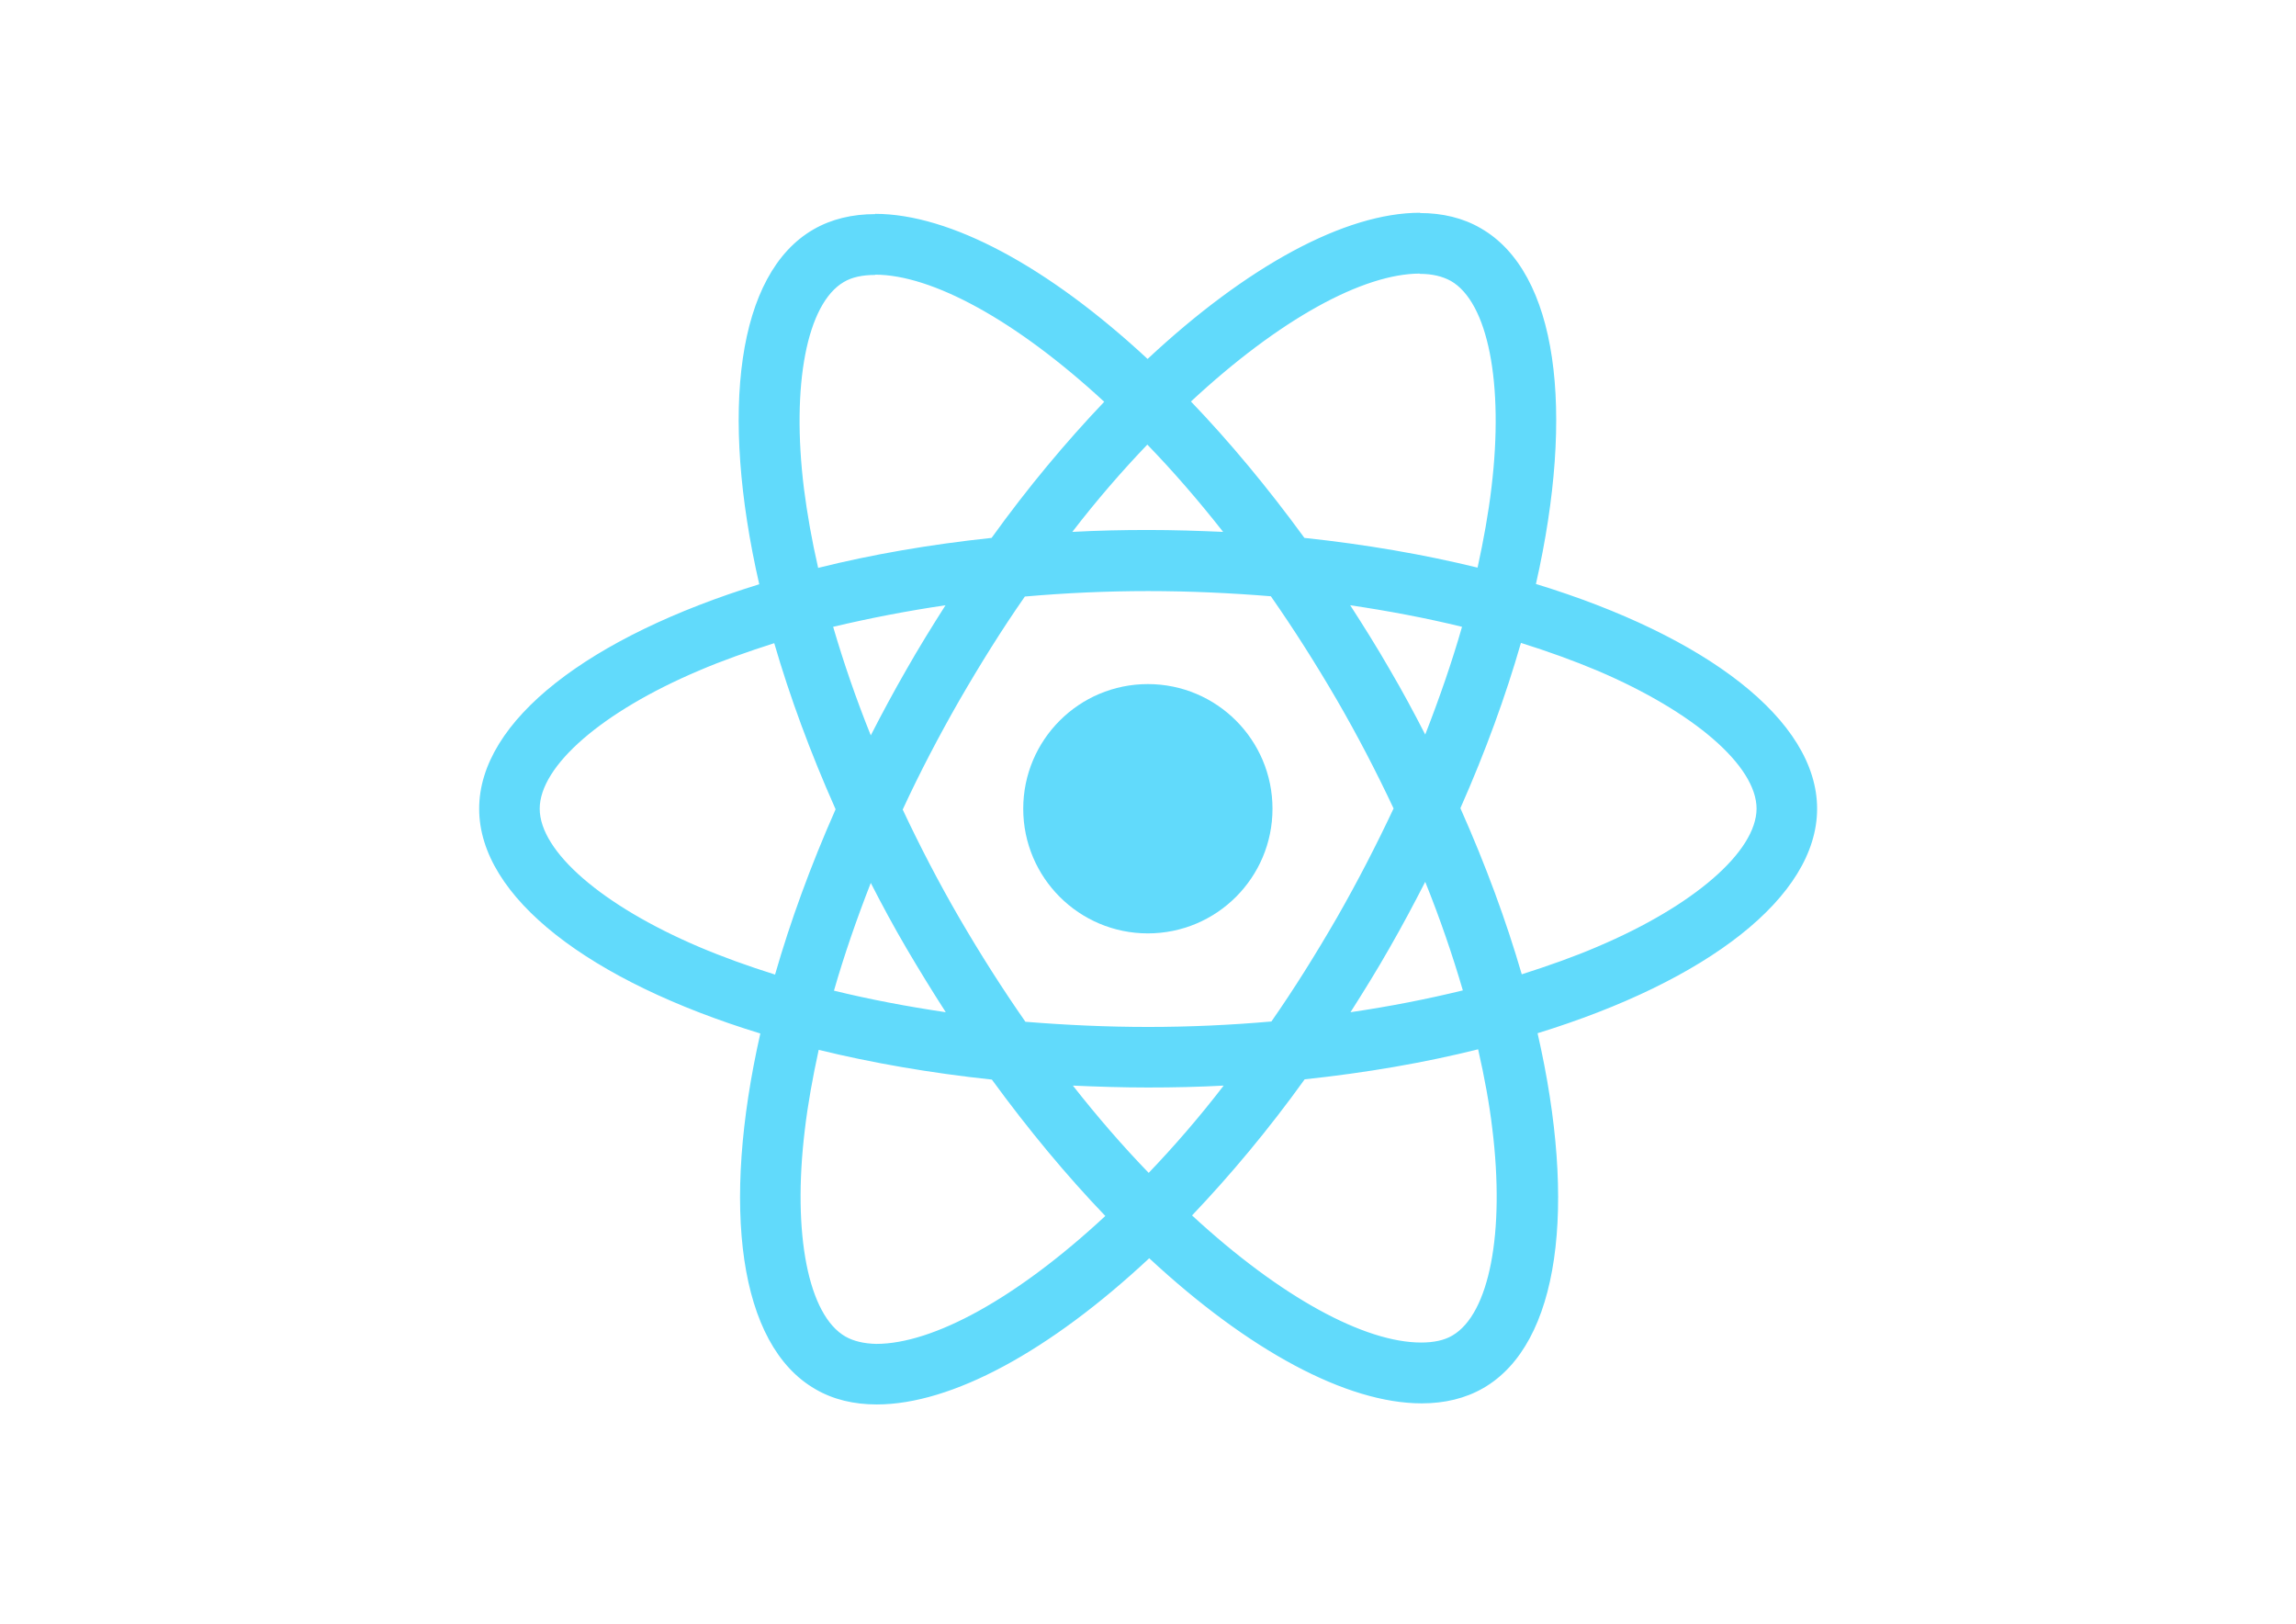
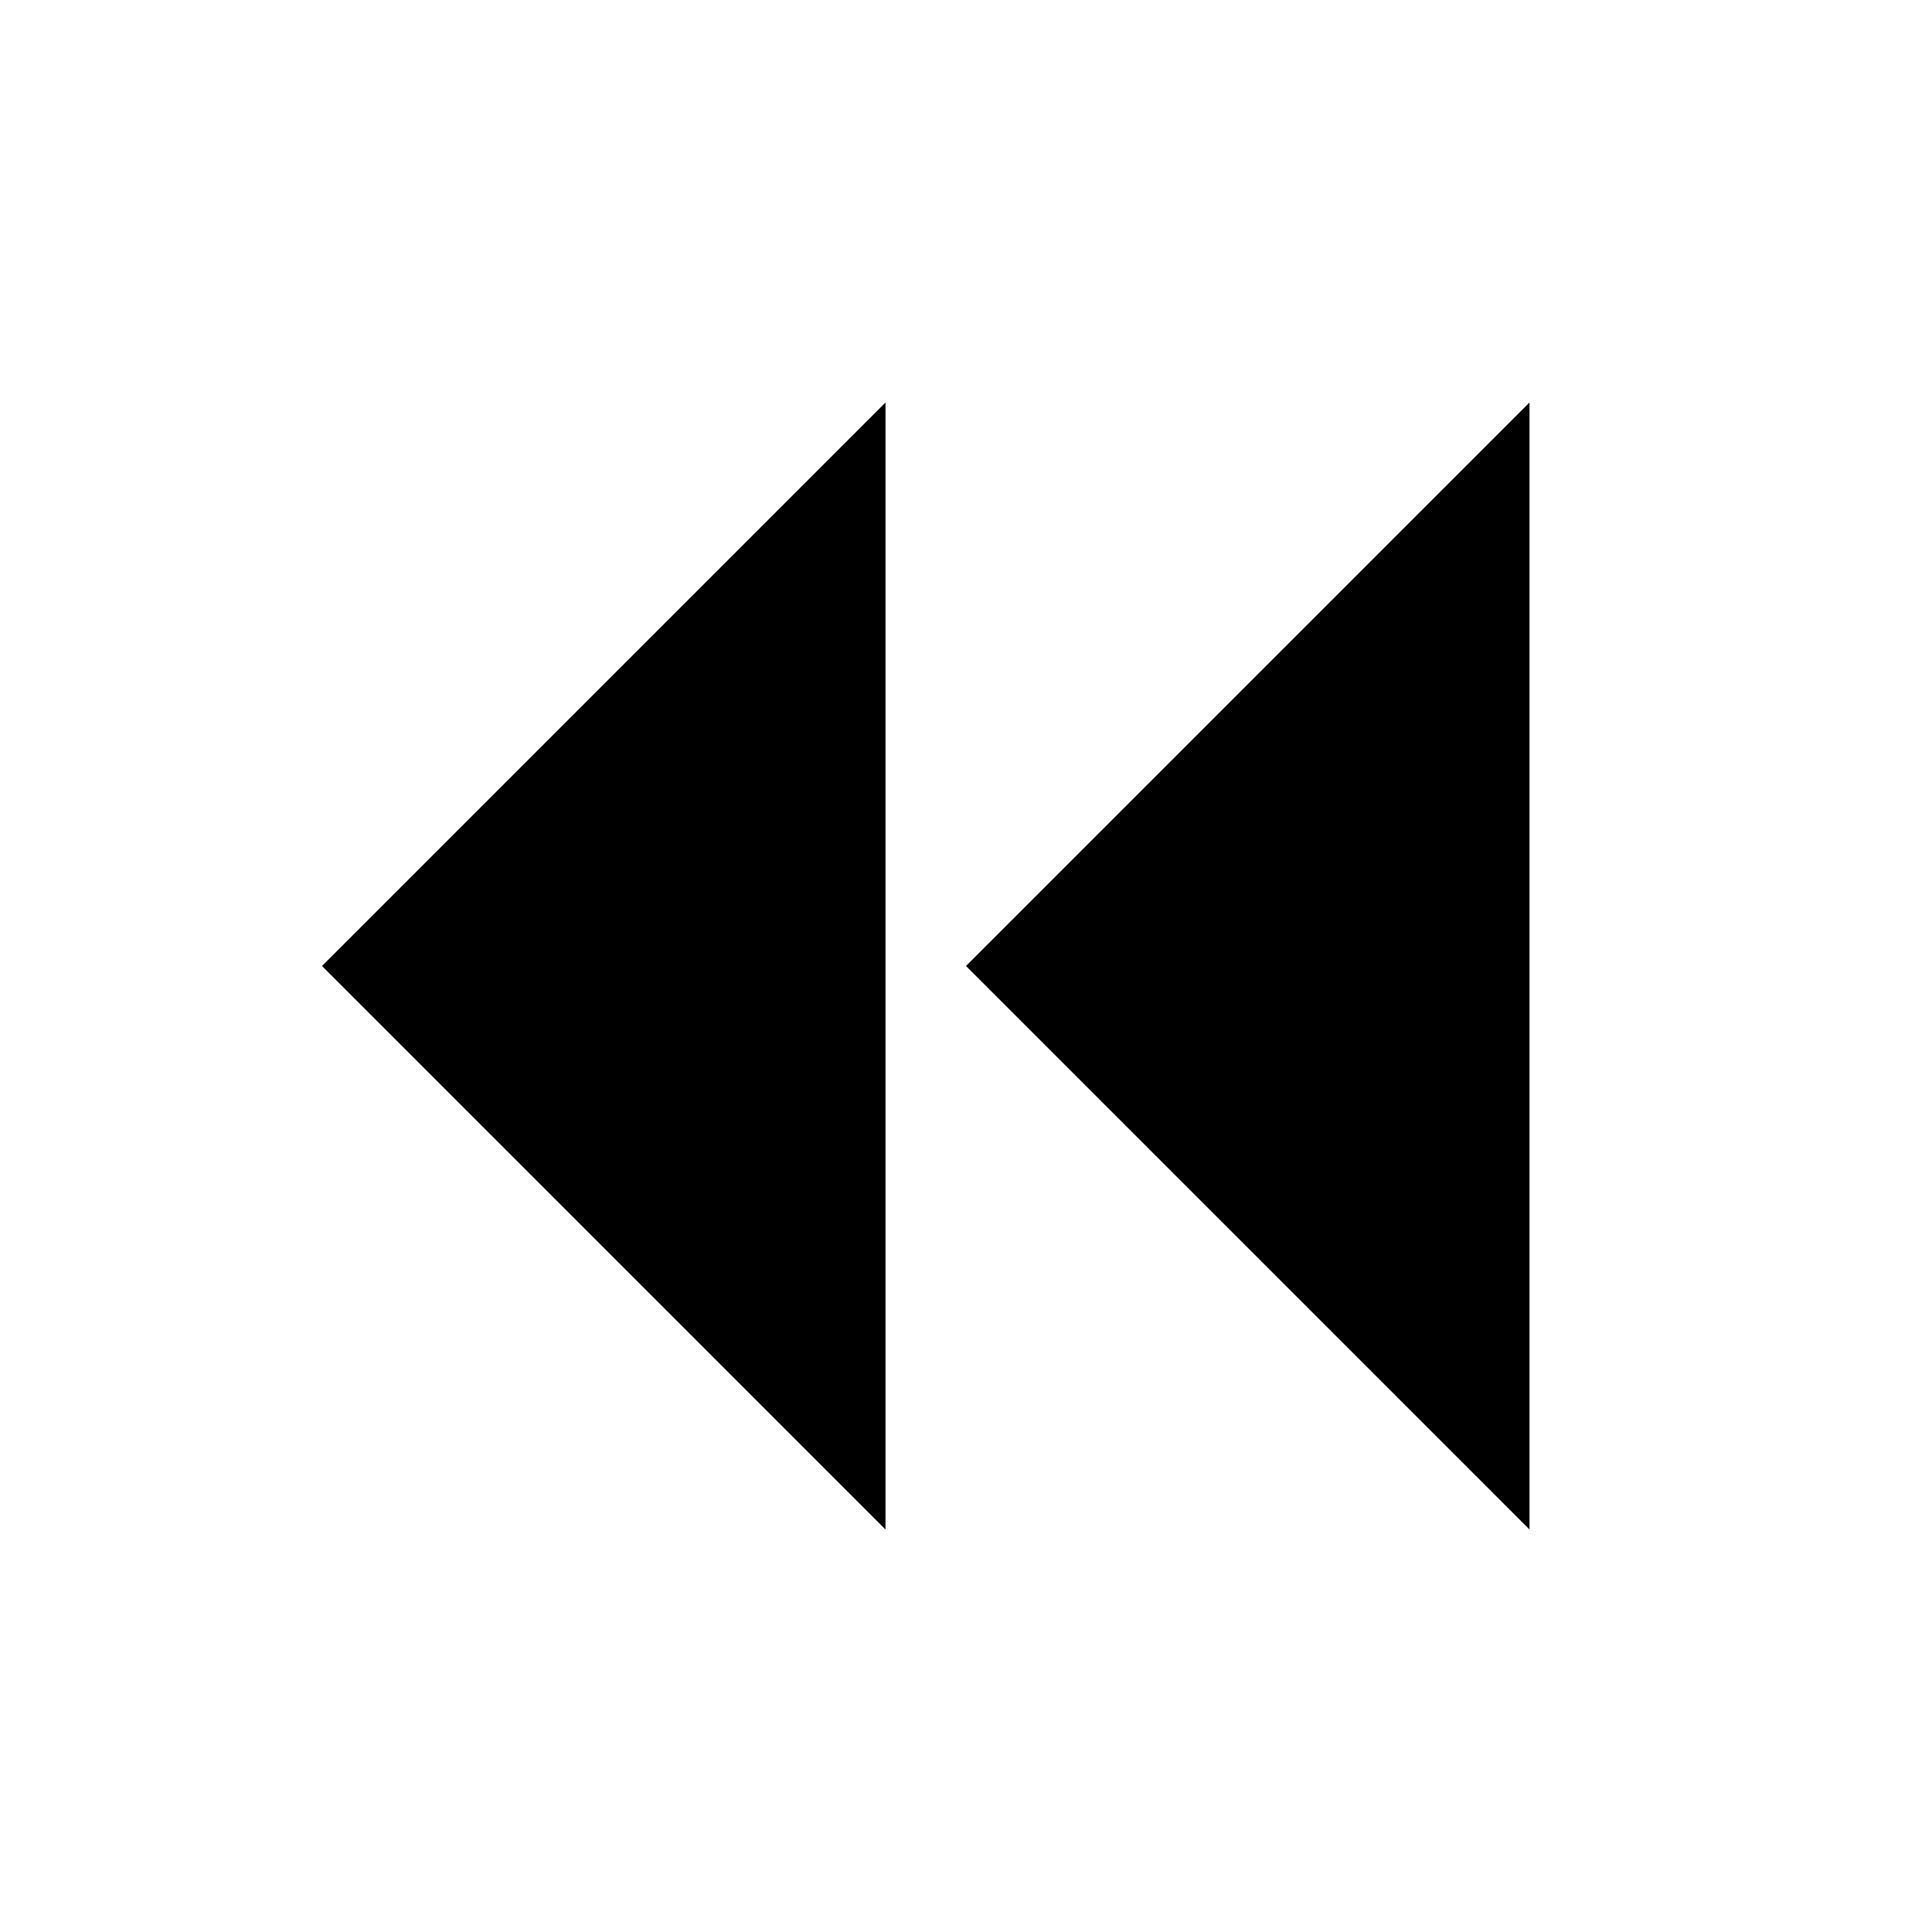
- <svg xmlns="http://www.w3.org/2000/svg" viewBox="0 0 841.9 595.3">
-   <g fill="#61DAFB">
-     <path d="M666.3 296.5c0-32.5-40.7-63.3-103.1-82.4 14.4-63.6 8-114.2-20.2-130.4-6.5-3.8-14.1-5.6-22.4-5.6v22.3c4.6 0 8.3.9 11.4 2.6 13.6 7.8 19.5 37.5 14.9 75.7-1.1 9.4-2.9 19.3-5.1 29.4-19.6-4.8-41-8.5-63.5-10.9-13.5-18.5-27.5-35.3-41.6-50 32.6-30.3 63.2-46.9 84-46.9V78c-27.5 0-63.5 19.6-99.9 53.6-36.4-33.8-72.4-53.2-99.9-53.2v22.3c20.7 0 51.4 16.5 84 46.6-14 14.7-28 31.4-41.3 49.9-22.6 2.4-44 6.1-63.6 11-2.3-10-4-19.7-5.2-29-4.7-38.2 1.1-67.9 14.6-75.8 3-1.8 6.9-2.6 11.5-2.6V78.5c-8.4 0-16 1.8-22.6 5.6-28.1 16.2-34.4 66.7-19.9 130.1-62.2 19.2-102.7 49.9-102.7 82.3 0 32.5 40.7 63.3 103.1 82.4-14.4 63.6-8 114.2 20.2 130.4 6.5 3.8 14.1 5.6 22.5 5.6 27.5 0 63.5-19.6 99.9-53.6 36.4 33.8 72.4 53.2 99.9 53.2 8.4 0 16-1.8 22.6-5.6 28.1-16.2 34.4-66.7 19.9-130.1 62-19.1 102.5-49.9 102.5-82.3zm-130.2-66.7c-3.7 12.9-8.3 26.2-13.5 39.5-4.1-8-8.4-16-13.1-24-4.6-8-9.5-15.8-14.4-23.4 14.2 2.1 27.9 4.7 41 7.9zm-45.8 106.5c-7.8 13.5-15.8 26.3-24.1 38.2-14.9 1.3-30 2-45.2 2-15.1 0-30.2-.7-45-1.9-8.3-11.9-16.4-24.6-24.2-38-7.6-13.1-14.5-26.4-20.8-39.8 6.2-13.4 13.2-26.8 20.7-39.9 7.8-13.5 15.8-26.3 24.1-38.2 14.9-1.3 30-2 45.2-2 15.1 0 30.2.7 45 1.9 8.3 11.9 16.4 24.6 24.2 38 7.6 13.1 14.5 26.4 20.8 39.8-6.3 13.4-13.2 26.8-20.7 39.9zm32.3-13c5.4 13.4 10 26.8 13.8 39.8-13.1 3.2-26.9 5.9-41.2 8 4.9-7.7 9.8-15.6 14.4-23.7 4.6-8 8.9-16.1 13-24.1zM421.2 430c-9.3-9.6-18.6-20.3-27.8-32 9 .4 18.2.7 27.5.7 9.4 0 18.7-.2 27.8-.7-9 11.7-18.3 22.4-27.5 32zm-74.4-58.9c-14.2-2.1-27.9-4.7-41-7.9 3.7-12.9 8.3-26.2 13.5-39.5 4.1 8 8.4 16 13.1 24 4.7 8 9.5 15.8 14.4 23.4zM420.7 163c9.3 9.6 18.6 20.3 27.8 32-9-.4-18.2-.7-27.5-.7-9.4 0-18.7.2-27.8.7 9-11.7 18.3-22.4 27.5-32zm-74 58.9c-4.9 7.7-9.8 15.6-14.4 23.7-4.6 8-8.9 16-13 24-5.4-13.4-10-26.8-13.8-39.8 13.1-3.1 26.9-5.8 41.2-7.9zm-90.5 125.2c-35.4-15.1-58.3-34.9-58.3-50.6 0-15.7 22.9-35.6 58.3-50.6 8.6-3.7 18-7 27.7-10.1 5.7 19.6 13.2 40 22.5 60.9-9.2 20.8-16.6 41.1-22.2 60.6-9.9-3.1-19.3-6.5-28-10.2zM310 490c-13.6-7.8-19.5-37.5-14.9-75.7 1.1-9.4 2.9-19.3 5.1-29.4 19.6 4.8 41 8.5 63.5 10.9 13.5 18.5 27.5 35.3 41.6 50-32.6 30.3-63.2 46.9-84 46.9-4.5-.1-8.3-1-11.3-2.7zm237.2-76.2c4.7 38.2-1.1 67.9-14.6 75.8-3 1.8-6.9 2.6-11.5 2.6-20.7 0-51.4-16.5-84-46.6 14-14.7 28-31.4 41.3-49.9 22.6-2.4 44-6.1 63.6-11 2.3 10.1 4.1 19.8 5.2 29.1zm38.5-66.7c-8.6 3.7-18 7-27.7 10.1-5.7-19.6-13.2-40-22.5-60.9 9.2-20.8 16.6-41.1 22.2-60.6 9.9 3.1 19.3 6.5 28.1 10.2 35.4 15.1 58.3 34.9 58.3 50.6-.1 15.7-23 35.6-58.4 50.6zM320.8 78.4z" />
+ <svg xmlns="http://www.w3.org/2000/svg" viewBox="0 0 24 24">
+   <g fill="#none">
    <circle cx="420.9" cy="296.5" r="45.7" />
-     <path d="M520.5 78.1z" />
+     <path d="M11 19l-7-7 7-7m8 14l-7-7 7-7" />
  </g>
</svg>
